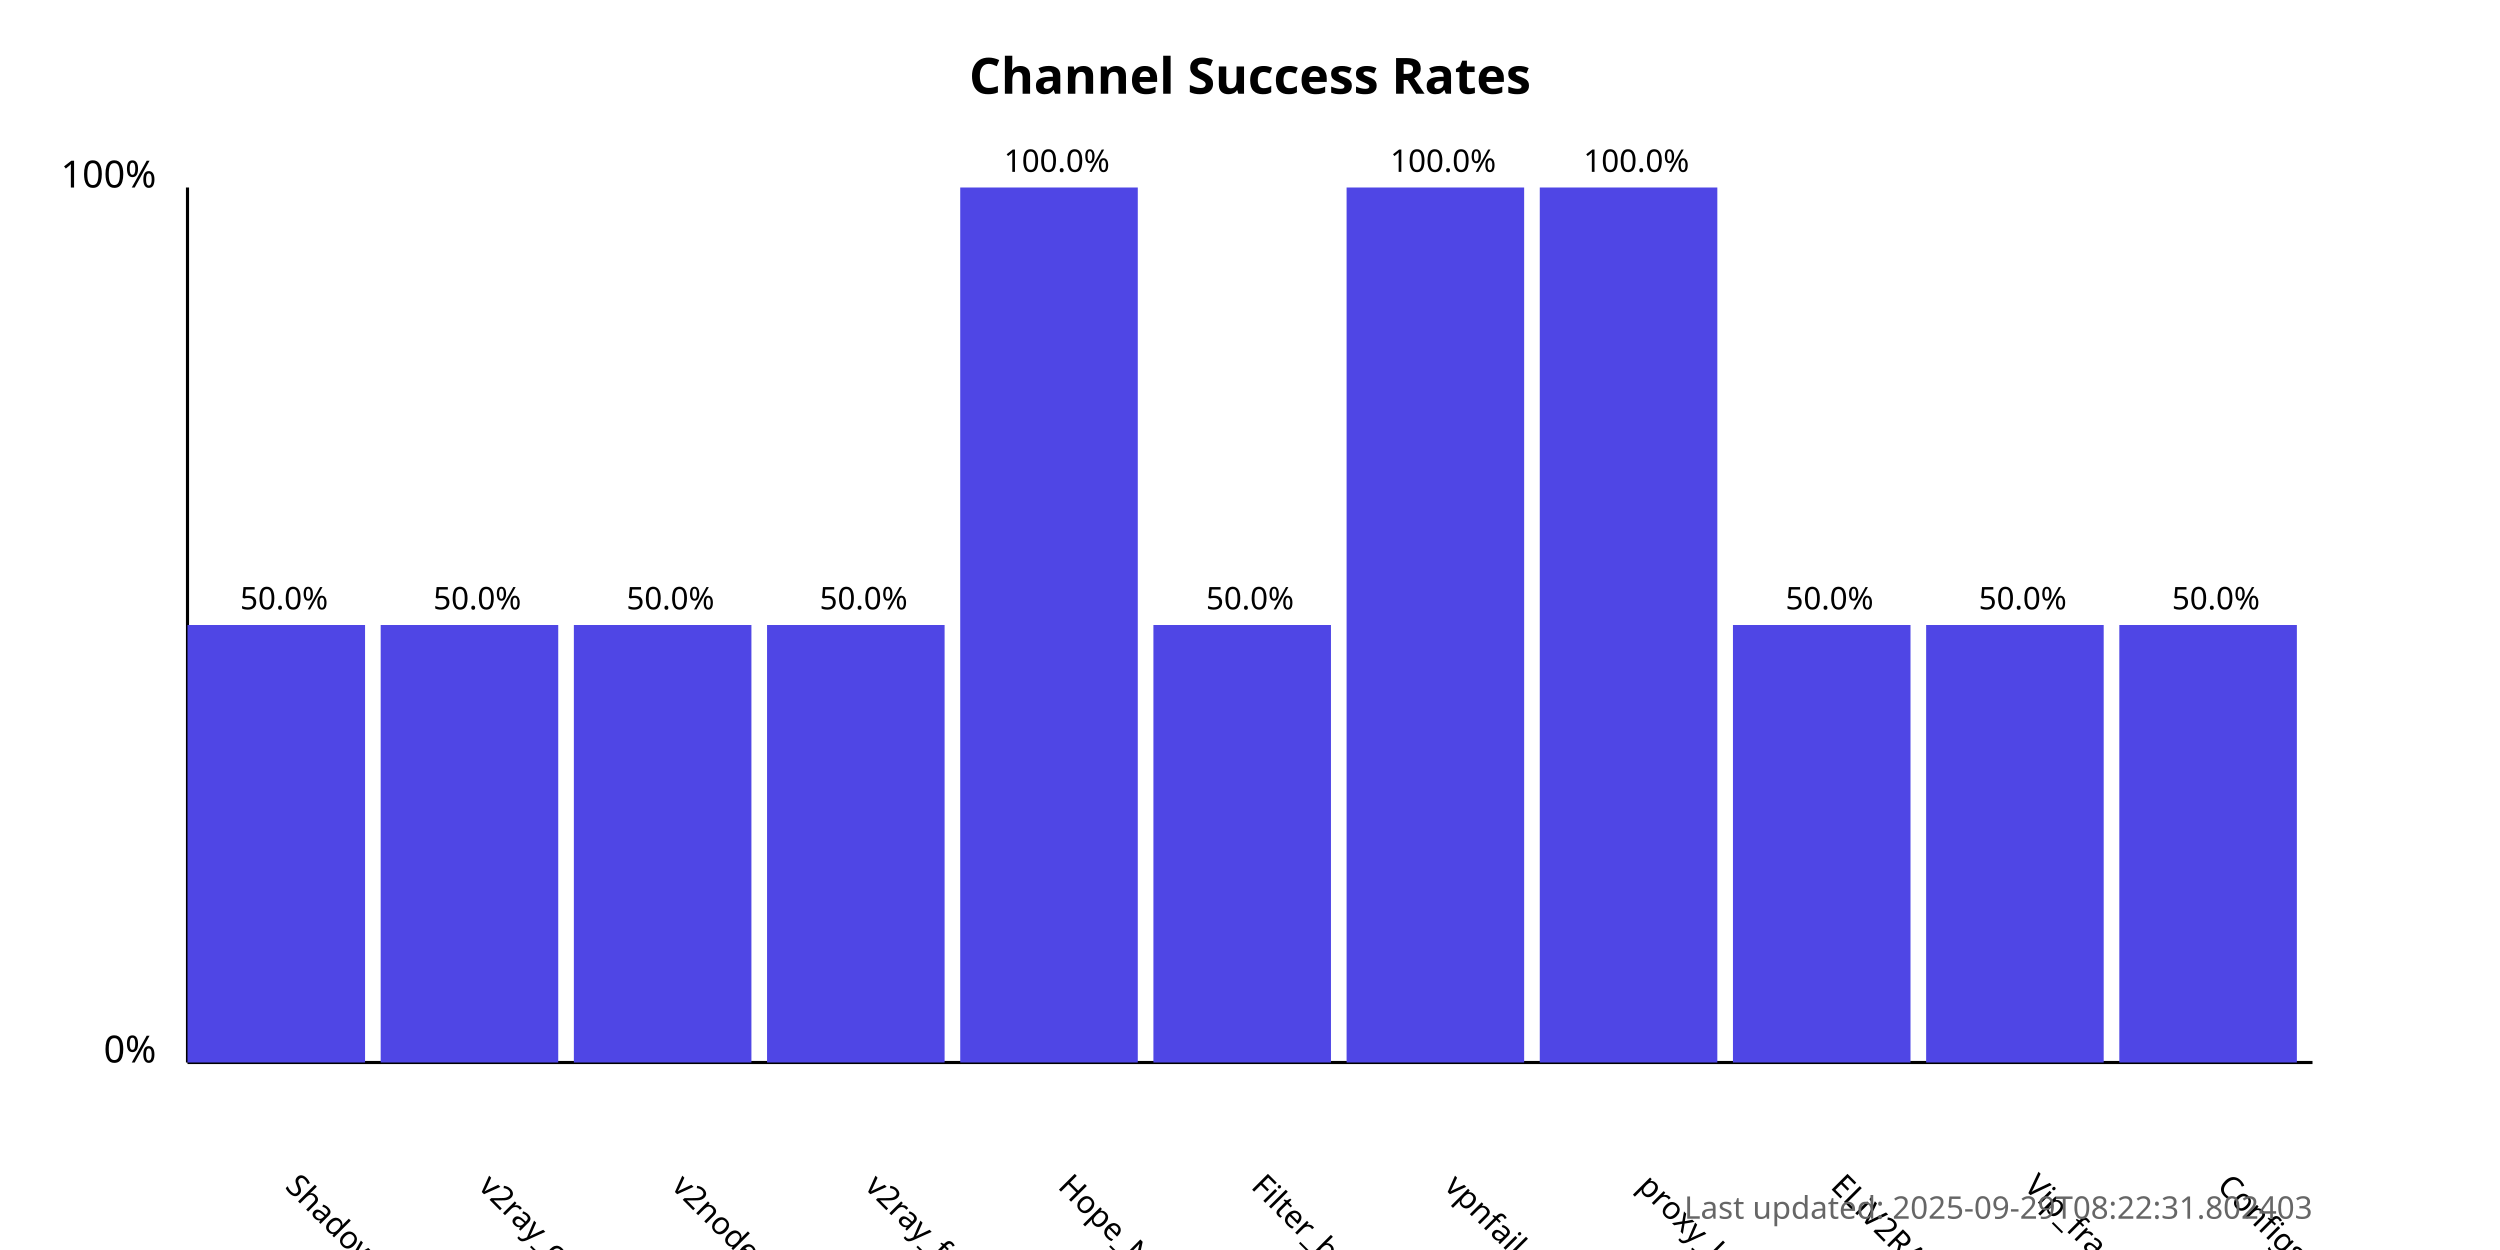
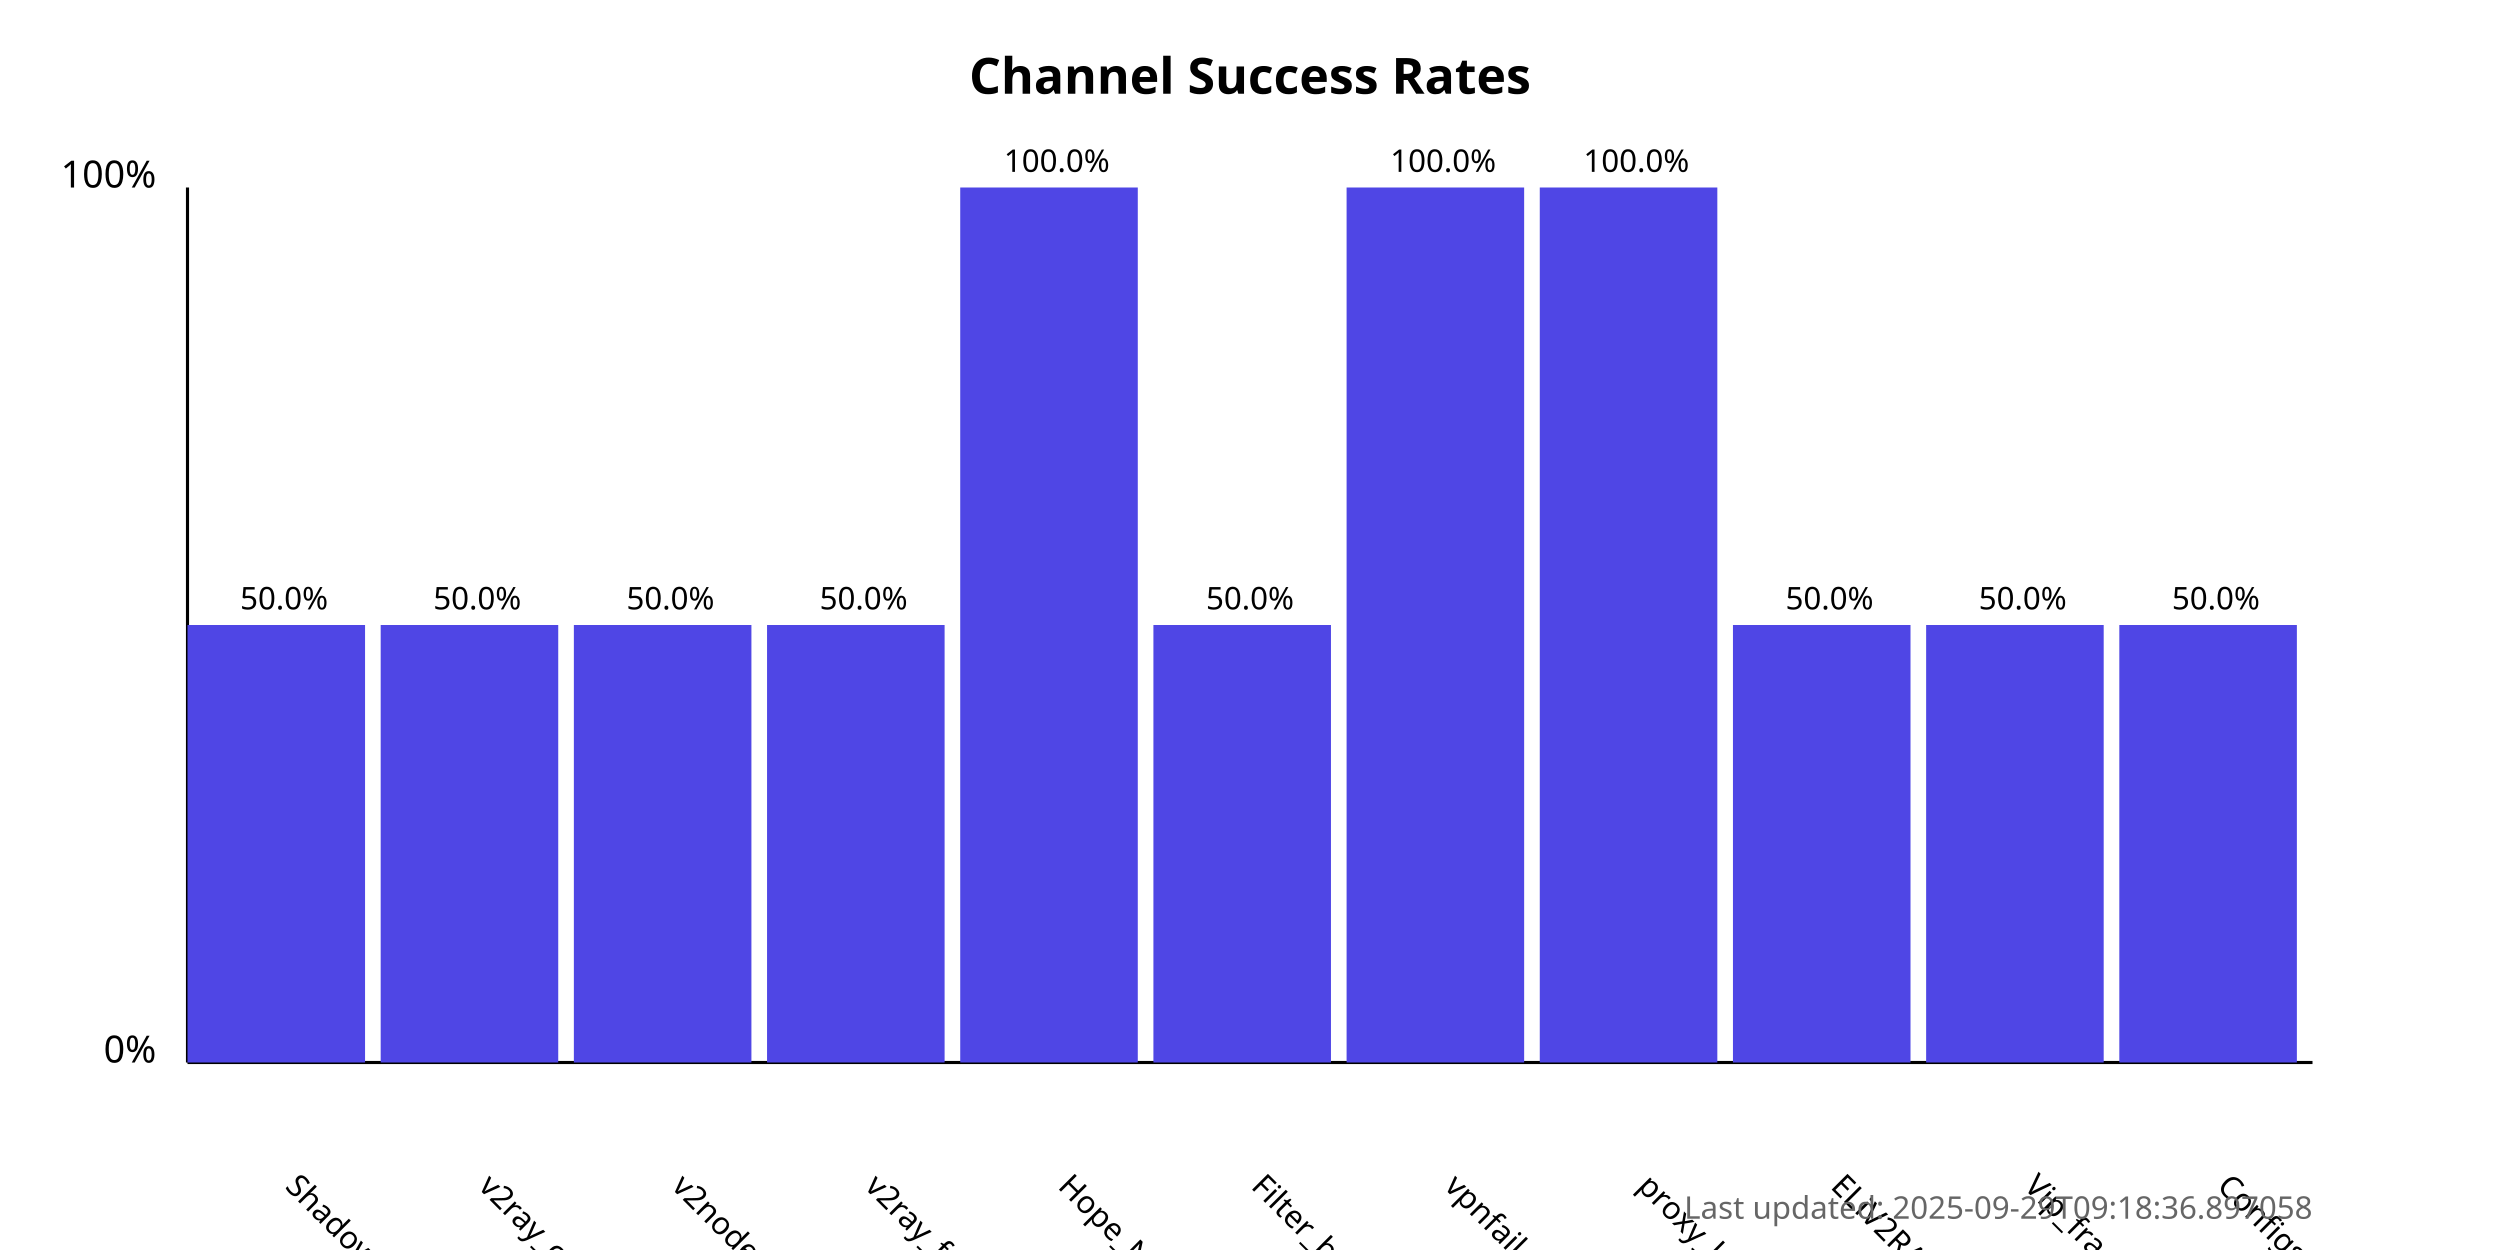
<svg xmlns="http://www.w3.org/2000/svg" width="800" height="400">
  <style>
            .chart-title { font: bold 16px sans-serif; }
            .axis-label { font: 12px sans-serif; }
            .tick-label { font: 10px sans-serif; }
            .bar { fill: #4f46e5; }
            .bar:hover { fill: #6366f1; }
            .timestamp { font: 10px sans-serif; fill: #666; }
        </style>
  <text x="400.0" y="30" text-anchor="middle" class="chart-title">
            Channel Success Rates
        </text>
  <line x1="60" y1="340" x2="60" y2="60" stroke="black" stroke-width="1" />
  <line x1="60" y1="340" x2="740" y2="340" stroke="black" stroke-width="1" />
  <text x="50" y="340" text-anchor="end" class="axis-label">0%</text>
  <text x="50" y="60" text-anchor="end" class="axis-label">100%</text>
  <g>
    <rect x="60" y="200.0" width="56.818" height="140.0" class="bar" />
    <text x="90.909" y="380" transform="rotate(45, 90.90909, 380)" text-anchor="start" class="tick-label">
                ShadowProxy66
            </text>
    <text x="90.909" y="195.0" text-anchor="middle" class="tick-label">
                50.0%
            </text>
  </g>
  <g>
    <rect x="121.818" y="200.0" width="56.818" height="140.0" class="bar" />
    <text x="152.727" y="380" transform="rotate(45, 152.7273, 380)" text-anchor="start" class="tick-label">
                v2ray_configs_pool
            </text>
    <text x="152.727" y="195.0" text-anchor="middle" class="tick-label">
                50.0%
            </text>
  </g>
  <g>
    <rect x="183.636" y="200.0" width="56.818" height="140.0" class="bar" />
    <text x="214.545" y="380" transform="rotate(45, 214.5455, 380)" text-anchor="start" class="tick-label">
                v2nodes
            </text>
    <text x="214.545" y="195.0" text-anchor="middle" class="tick-label">
                50.0%
            </text>
  </g>
  <g>
    <rect x="245.455" y="200.0" width="56.818" height="140.0" class="bar" />
    <text x="276.364" y="380" transform="rotate(45, 276.3636, 380)" text-anchor="start" class="tick-label">
                v2ray_free_conf
            </text>
    <text x="276.364" y="195.0" text-anchor="middle" class="tick-label">
                50.0%
            </text>
  </g>
  <g>
    <rect x="307.273" y="60.0" width="56.818" height="280.0" class="bar" />
    <text x="338.182" y="380" transform="rotate(45, 338.1818, 380)" text-anchor="start" class="tick-label">
                Hope_Net
            </text>
    <text x="338.182" y="55.0" text-anchor="middle" class="tick-label">
                100.0%
            </text>
  </g>
  <g>
    <rect x="369.091" y="200.0" width="56.818" height="140.0" class="bar" />
    <text x="400.0" y="380" transform="rotate(45, 400.0, 380)" text-anchor="start" class="tick-label">
                Filter_breaker
            </text>
    <text x="400.0" y="195.0" text-anchor="middle" class="tick-label">
                50.0%
            </text>
  </g>
  <g>
    <rect x="430.909" y="60.0" width="56.818" height="280.0" class="bar" />
    <text x="461.818" y="380" transform="rotate(45, 461.8182, 380)" text-anchor="start" class="tick-label">
                vpnfail_vless
            </text>
    <text x="461.818" y="55.0" text-anchor="middle" class="tick-label">
                100.0%
            </text>
  </g>
  <g>
    <rect x="492.727" y="60.0" width="56.818" height="280.0" class="bar" />
    <text x="523.636" y="380" transform="rotate(45, 523.6364, 380)" text-anchor="start" class="tick-label">
                proxy_kafee
            </text>
    <text x="523.636" y="55.0" text-anchor="middle" class="tick-label">
                100.0%
            </text>
  </g>
  <g>
    <rect x="554.545" y="200.0" width="56.818" height="140.0" class="bar" />
    <text x="585.455" y="380" transform="rotate(45, 585.4545, 380)" text-anchor="start" class="tick-label">
                ELiV2RAY
            </text>
    <text x="585.455" y="195.0" text-anchor="middle" class="tick-label">
                50.0%
            </text>
  </g>
  <g>
    <rect x="616.364" y="200.0" width="56.818" height="140.0" class="bar" />
    <text x="647.273" y="380" transform="rotate(45, 647.2727, 380)" text-anchor="start" class="tick-label">
                Vip_fragment_v2ray
            </text>
    <text x="647.273" y="195.0" text-anchor="middle" class="tick-label">
                50.0%
            </text>
  </g>
  <g>
    <rect x="678.182" y="200.0" width="56.818" height="140.0" class="bar" />
    <text x="709.091" y="380" transform="rotate(45, 709.0909, 380)" text-anchor="start" class="tick-label">
                ConfigsHubPlus
            </text>
    <text x="709.091" y="195.0" text-anchor="middle" class="tick-label">
                50.0%
            </text>
  </g>
  <text x="740" y="390" text-anchor="end" class="timestamp">
-             Last updated: 2025-09-29T08:22:31.802403
+             Last updated: 2025-09-29T09:18:36.897058
        </text>
</svg>
